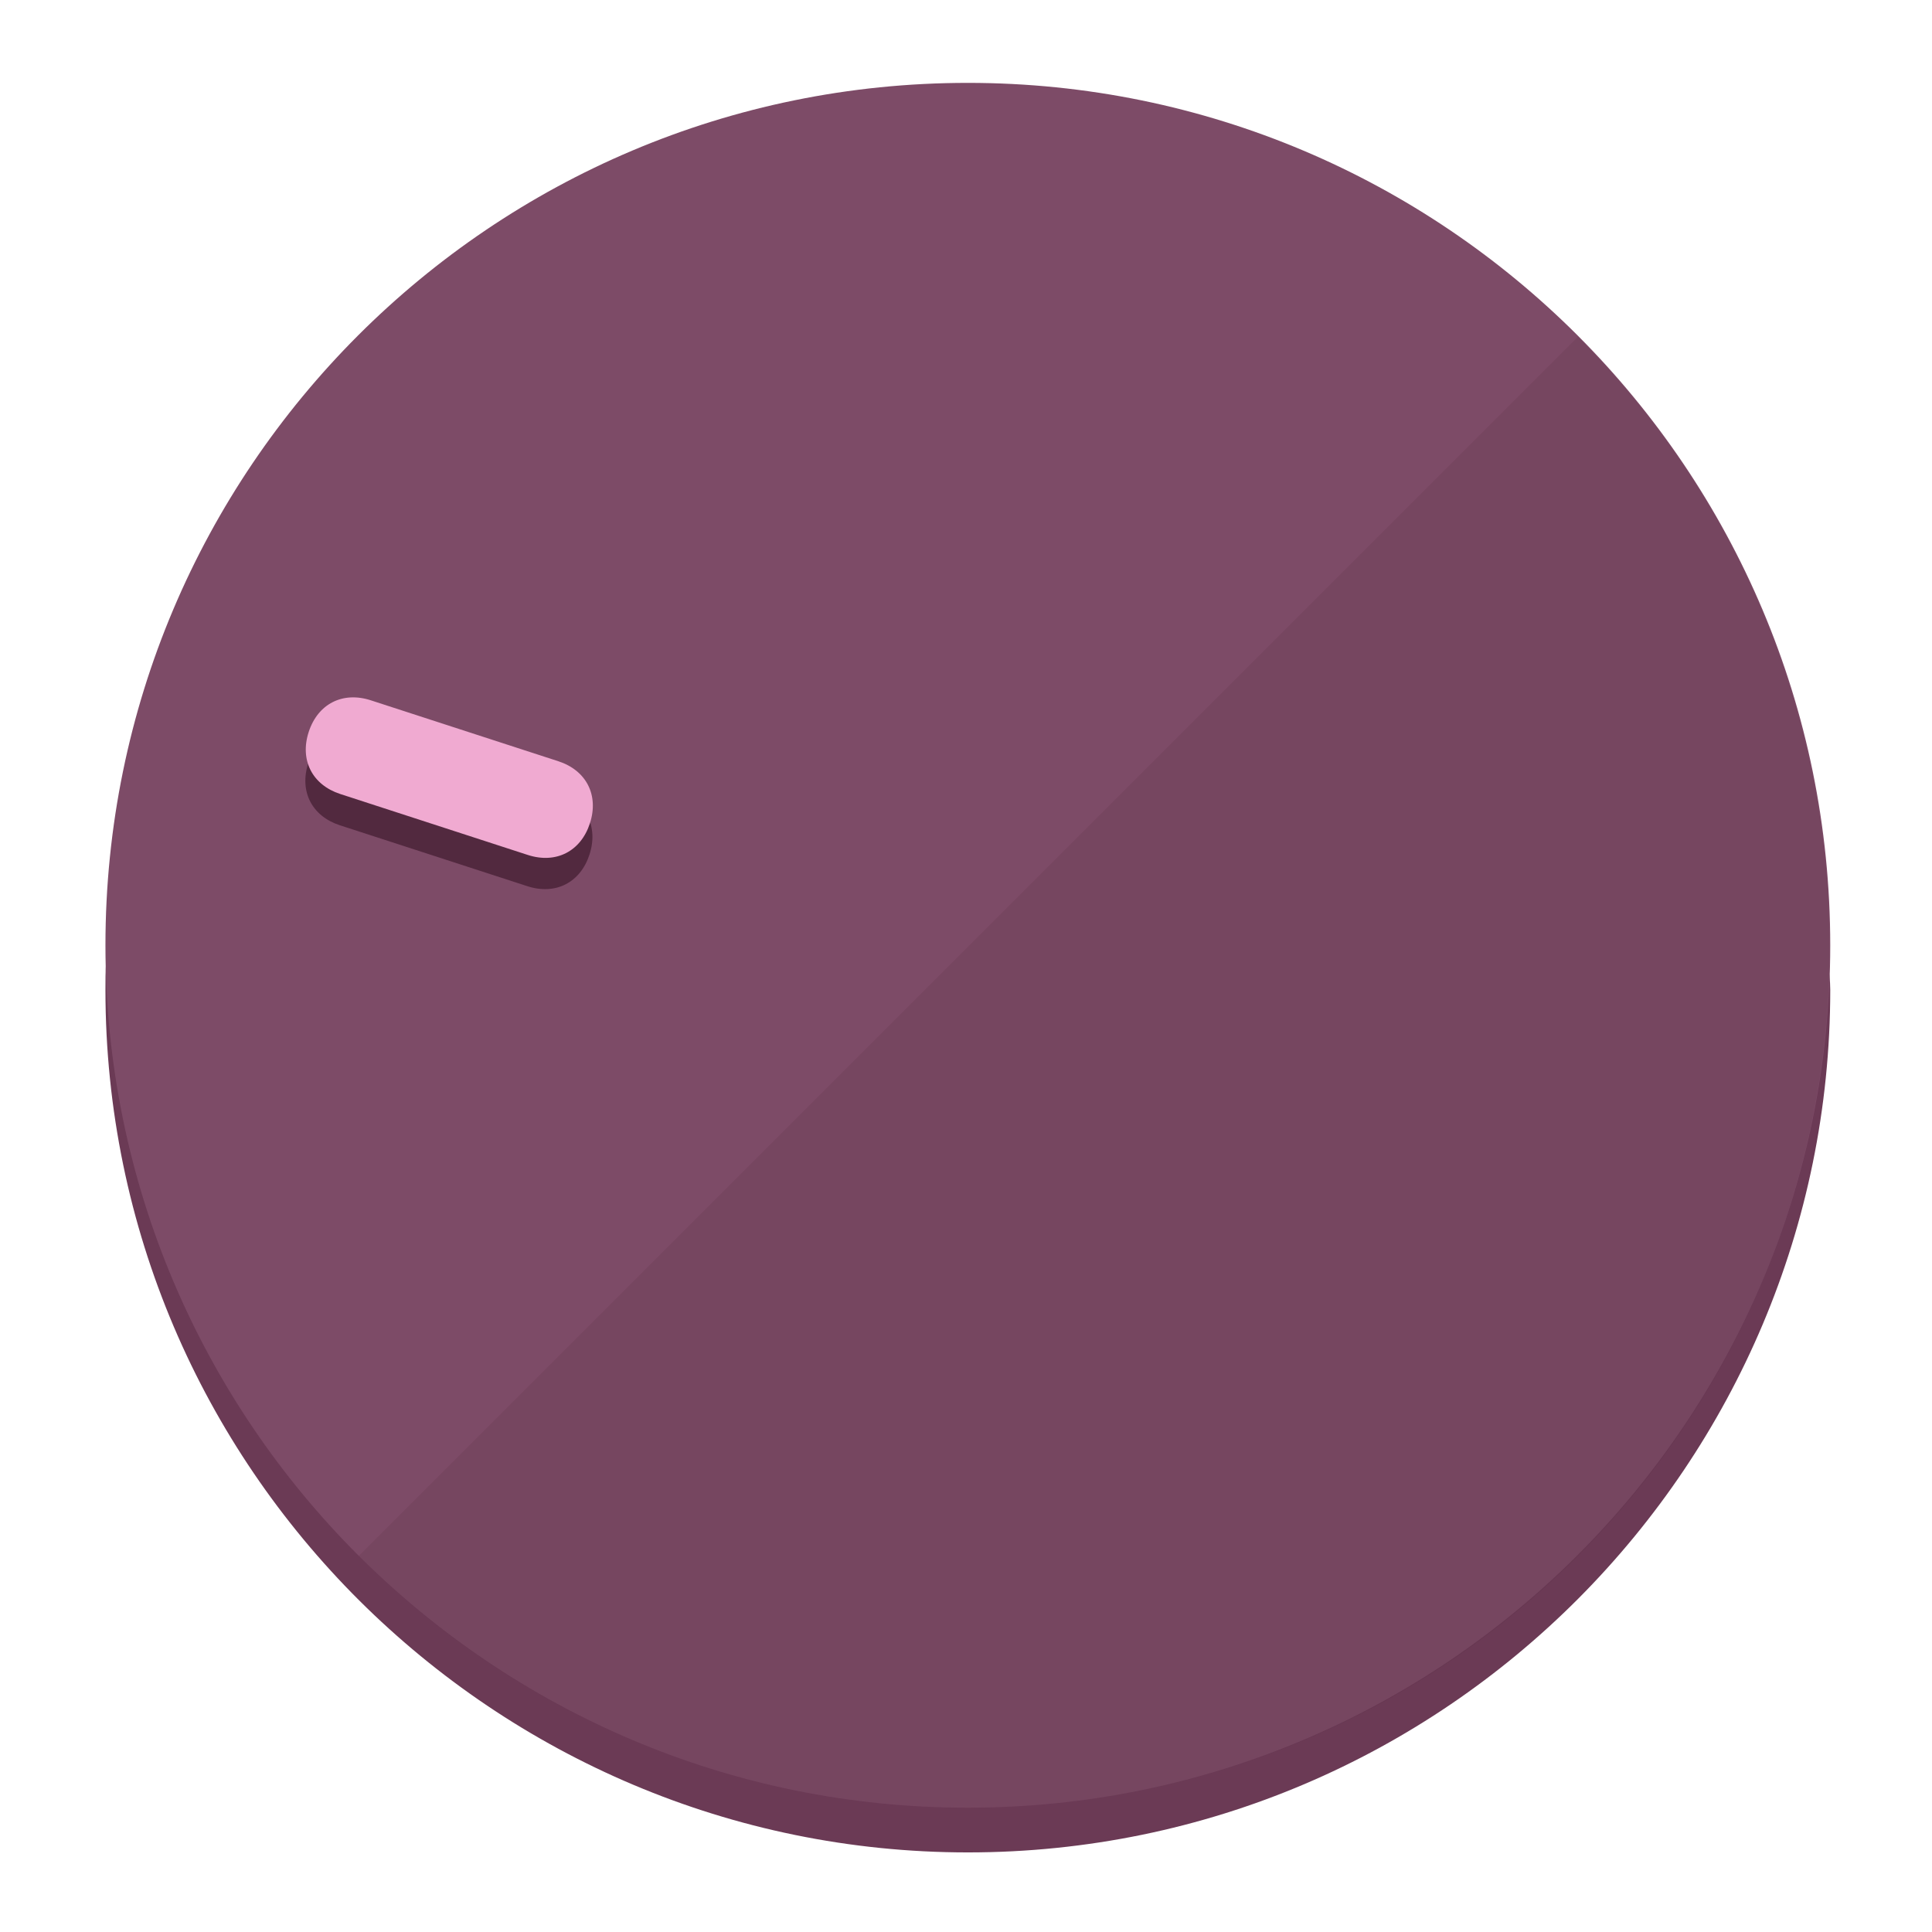
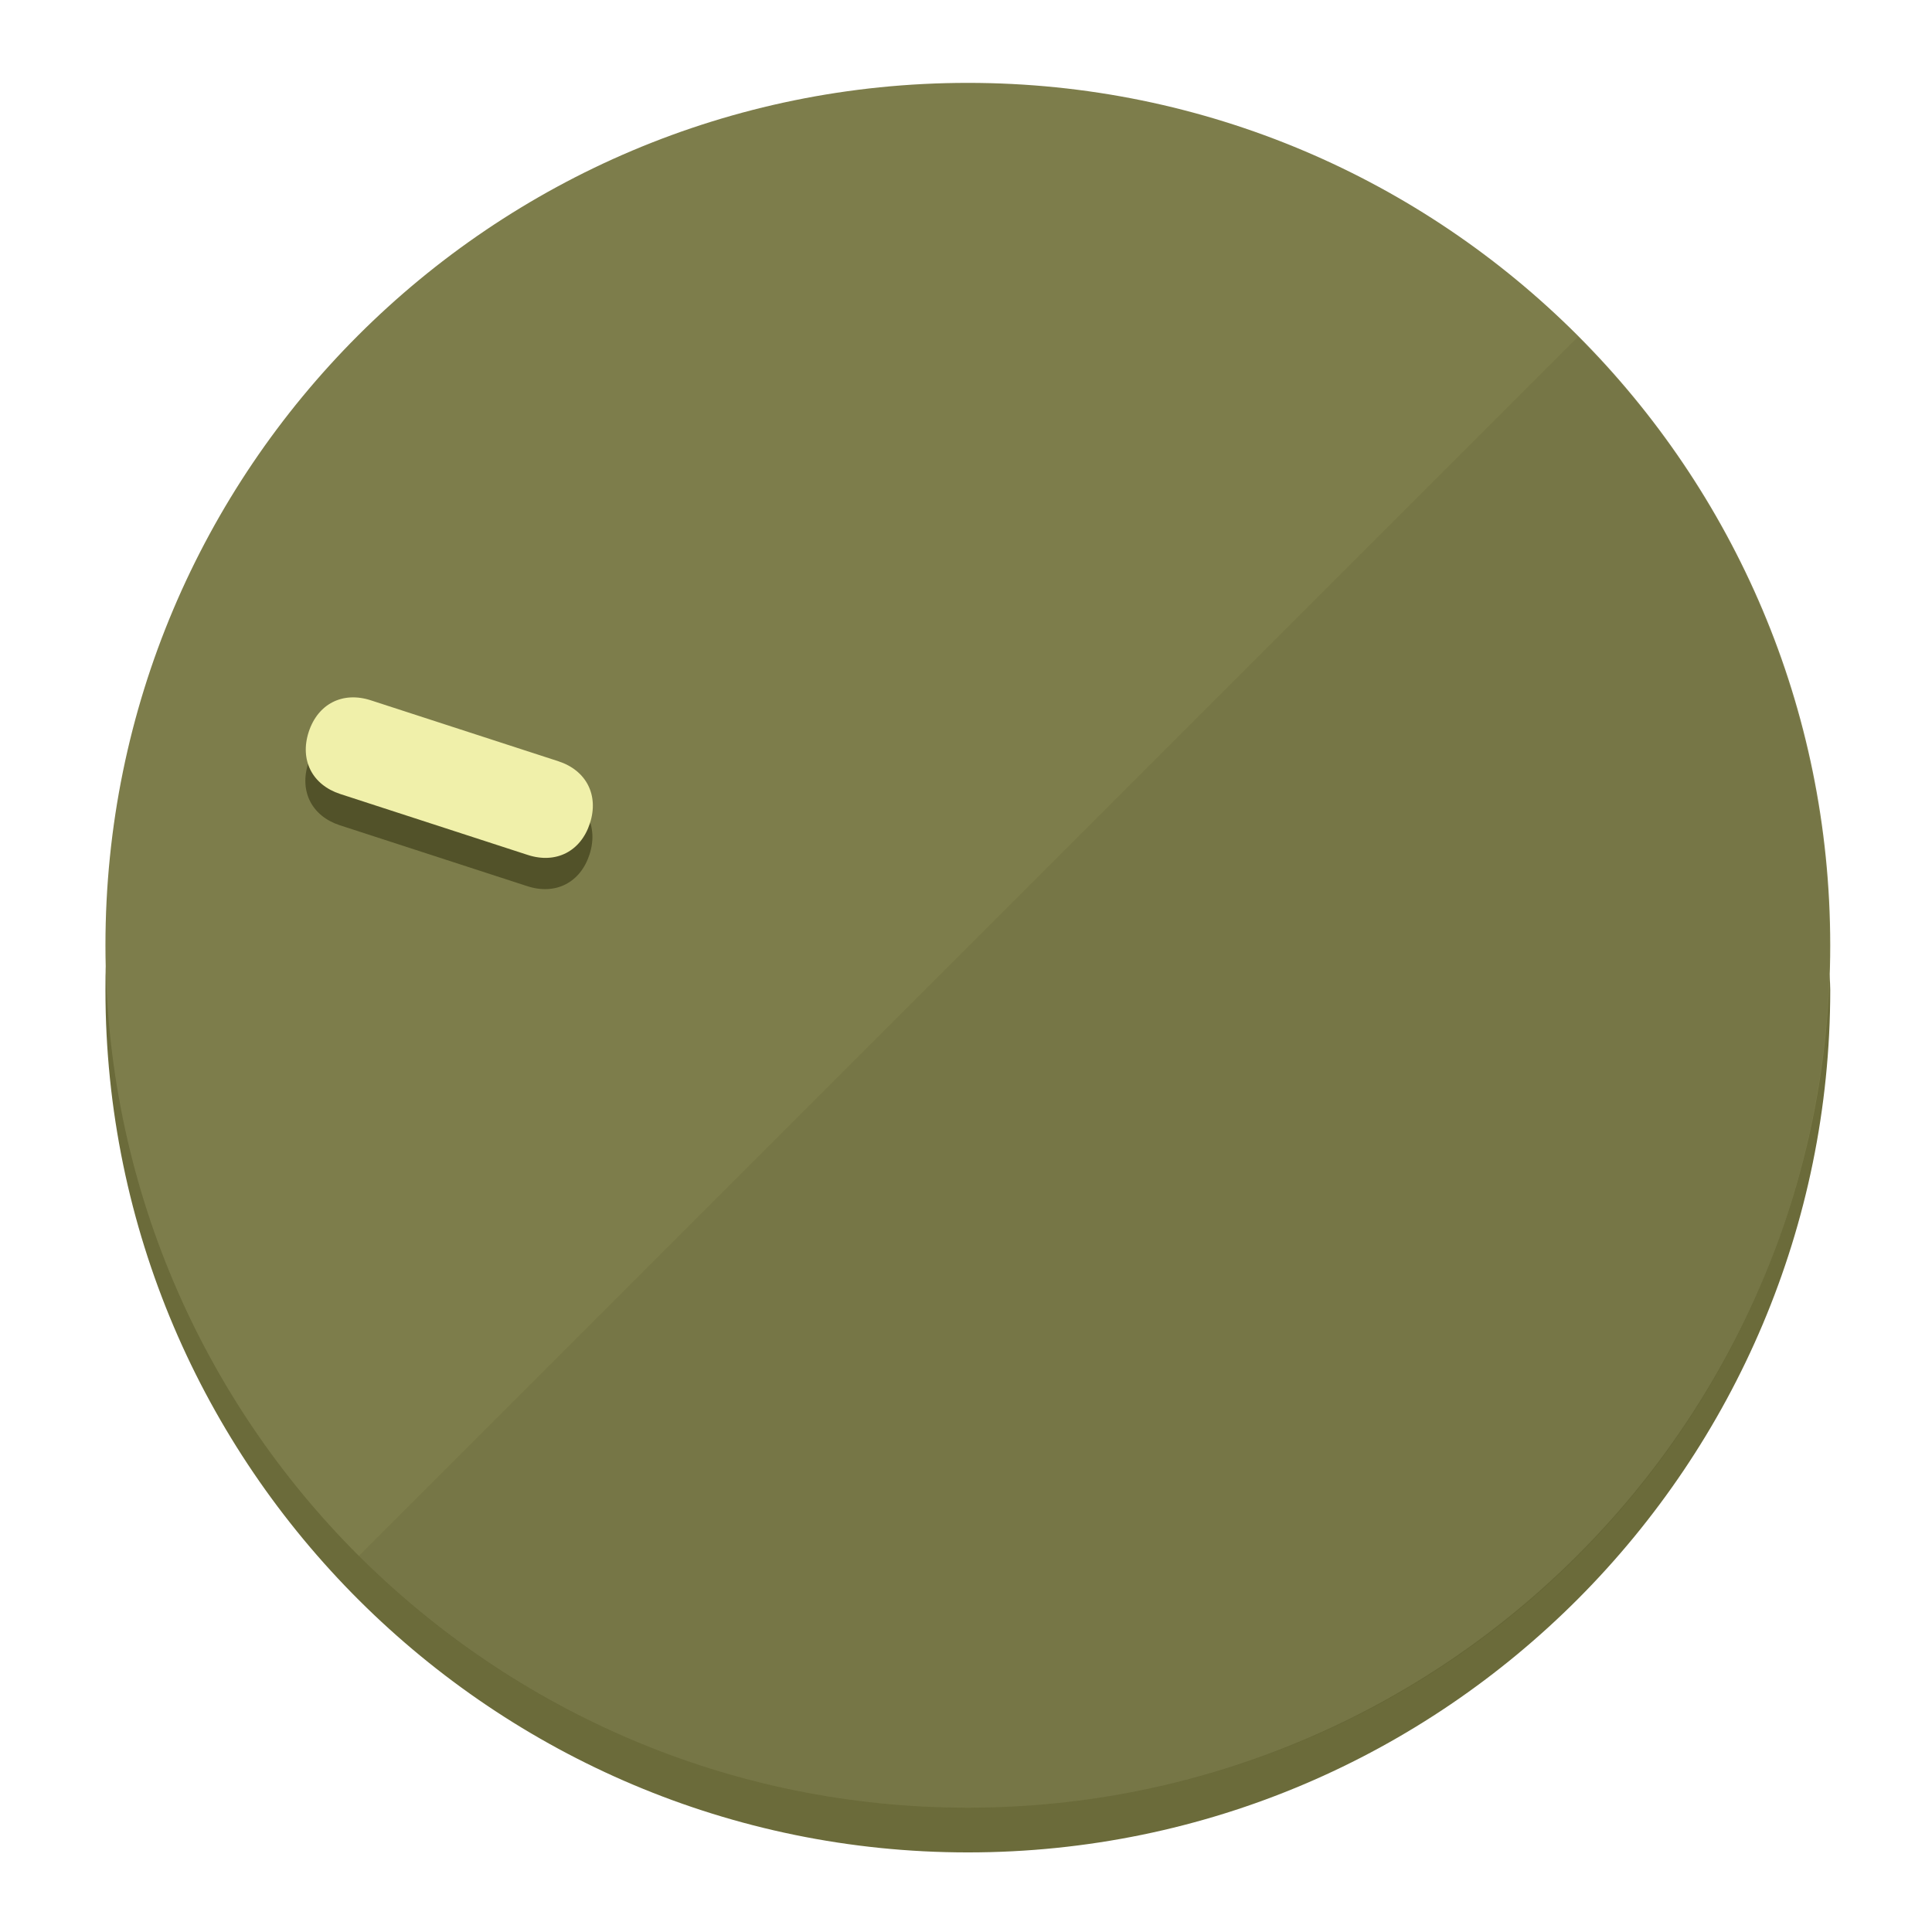
<svg xmlns="http://www.w3.org/2000/svg" height="120px" width="120px" version="1.1" id="Layer_1" viewBox="0 0 496.8 496.8" xml:space="preserve">
  <defs id="defs23" />
  <g id="g3158">
-     <path style="display:inline;fill:#6B3A55;fill-opacity:1;stroke-width:1.584" d="m 248.875,445.92 c 116.582,0 212.89,-91.238 220.493,-205.286 0,5.069 1.267,8.87 1.267,13.939 0,121.651 -98.842,221.76 -221.76,221.76 -121.651,0 -221.76,-98.842 -221.76,-221.76 0,-5.069 0,-8.87 1.267,-13.939 7.603,114.048 103.91,205.286 220.493,205.286 z" id="path8" />
-     <circle style="display:inline;fill:#7D4B67;fill-opacity:1;stroke-width:1.584" cx="248.875" cy="243.071" r="221.76" id="circle12" />
-     <path style="display:inline;fill:#52293F;fill-opacity:0.154;stroke-width:1.587" d="m 405.744,86.606 c 86.308,86.308 86.308,227.193 0,313.5 -86.308,86.308 -227.193,86.308 -313.5,0" id="path14" />
+     <path style="display:inline;fill:#6B6B3A;fill-opacity:1;stroke-width:1.584" d="m 248.875,445.92 c 116.582,0 212.89,-91.238 220.493,-205.286 0,5.069 1.267,8.87 1.267,13.939 0,121.651 -98.842,221.76 -221.76,221.76 -121.651,0 -221.76,-98.842 -221.76,-221.76 0,-5.069 0,-8.87 1.267,-13.939 7.603,114.048 103.91,205.286 220.493,205.286 z" id="path8" />
+     <circle style="display:inline;fill:#7D7D4B;fill-opacity:1;stroke-width:1.584" cx="248.875" cy="243.071" r="221.76" id="circle12" />
+     <path style="display:inline;fill:#525229;fill-opacity:0.154;stroke-width:1.587" d="m 405.744,86.606 c 86.308,86.308 86.308,227.193 0,313.5 -86.308,86.308 -227.193,86.308 -313.5,0" id="path14" />
  </g>
  <g id="g3198">
    <circle style="display:none;fill:#000000;fill-opacity:0;stroke-width:1.584" cx="-154.88" cy="311.577" r="221.76" id="circle12-3" transform="rotate(-72)" />
-     <path style="display:inline;fill:#52293F;fill-opacity:1;stroke-width:1.584" d="m 143.448,203.776 c 7.231,2.35 10.485,8.737 8.136,15.968 v 0 c -2.35,7.231 -8.737,10.485 -15.968,8.136 L 87.409,212.216 c -7.231,-2.35 -10.485,-8.737 -8.136,-15.968 v 0 c 2.35,-7.231 8.737,-10.485 15.968,-8.136 z" id="path3789" />
-     <path style="display:inline;fill:#F0AAD1;stroke-width:1.584" d="m 143.557,195.742 c 7.231,2.35 10.485,8.737 8.136,15.968 v 0 c -2.35,7.231 -8.737,10.485 -15.968,8.136 L 87.518,204.182 c -7.231,-2.35 -10.485,-8.737 -8.136,-15.968 v 0 c 2.35,-7.231 8.737,-10.485 15.968,-8.136 z" id="path915" />
+     <path style="display:inline;fill:#525229;fill-opacity:1;stroke-width:1.584" d="m 143.448,203.776 c 7.231,2.35 10.485,8.737 8.136,15.968 v 0 c -2.35,7.231 -8.737,10.485 -15.968,8.136 L 87.409,212.216 c -7.231,-2.35 -10.485,-8.737 -8.136,-15.968 v 0 c 2.35,-7.231 8.737,-10.485 15.968,-8.136 z" id="path3789" />
+     <path style="display:inline;fill:#F0F0AA;stroke-width:1.584" d="m 143.557,195.742 c 7.231,2.35 10.485,8.737 8.136,15.968 v 0 c -2.35,7.231 -8.737,10.485 -15.968,8.136 L 87.518,204.182 c -7.231,-2.35 -10.485,-8.737 -8.136,-15.968 v 0 c 2.35,-7.231 8.737,-10.485 15.968,-8.136 z" id="path915" />
  </g>
</svg>
